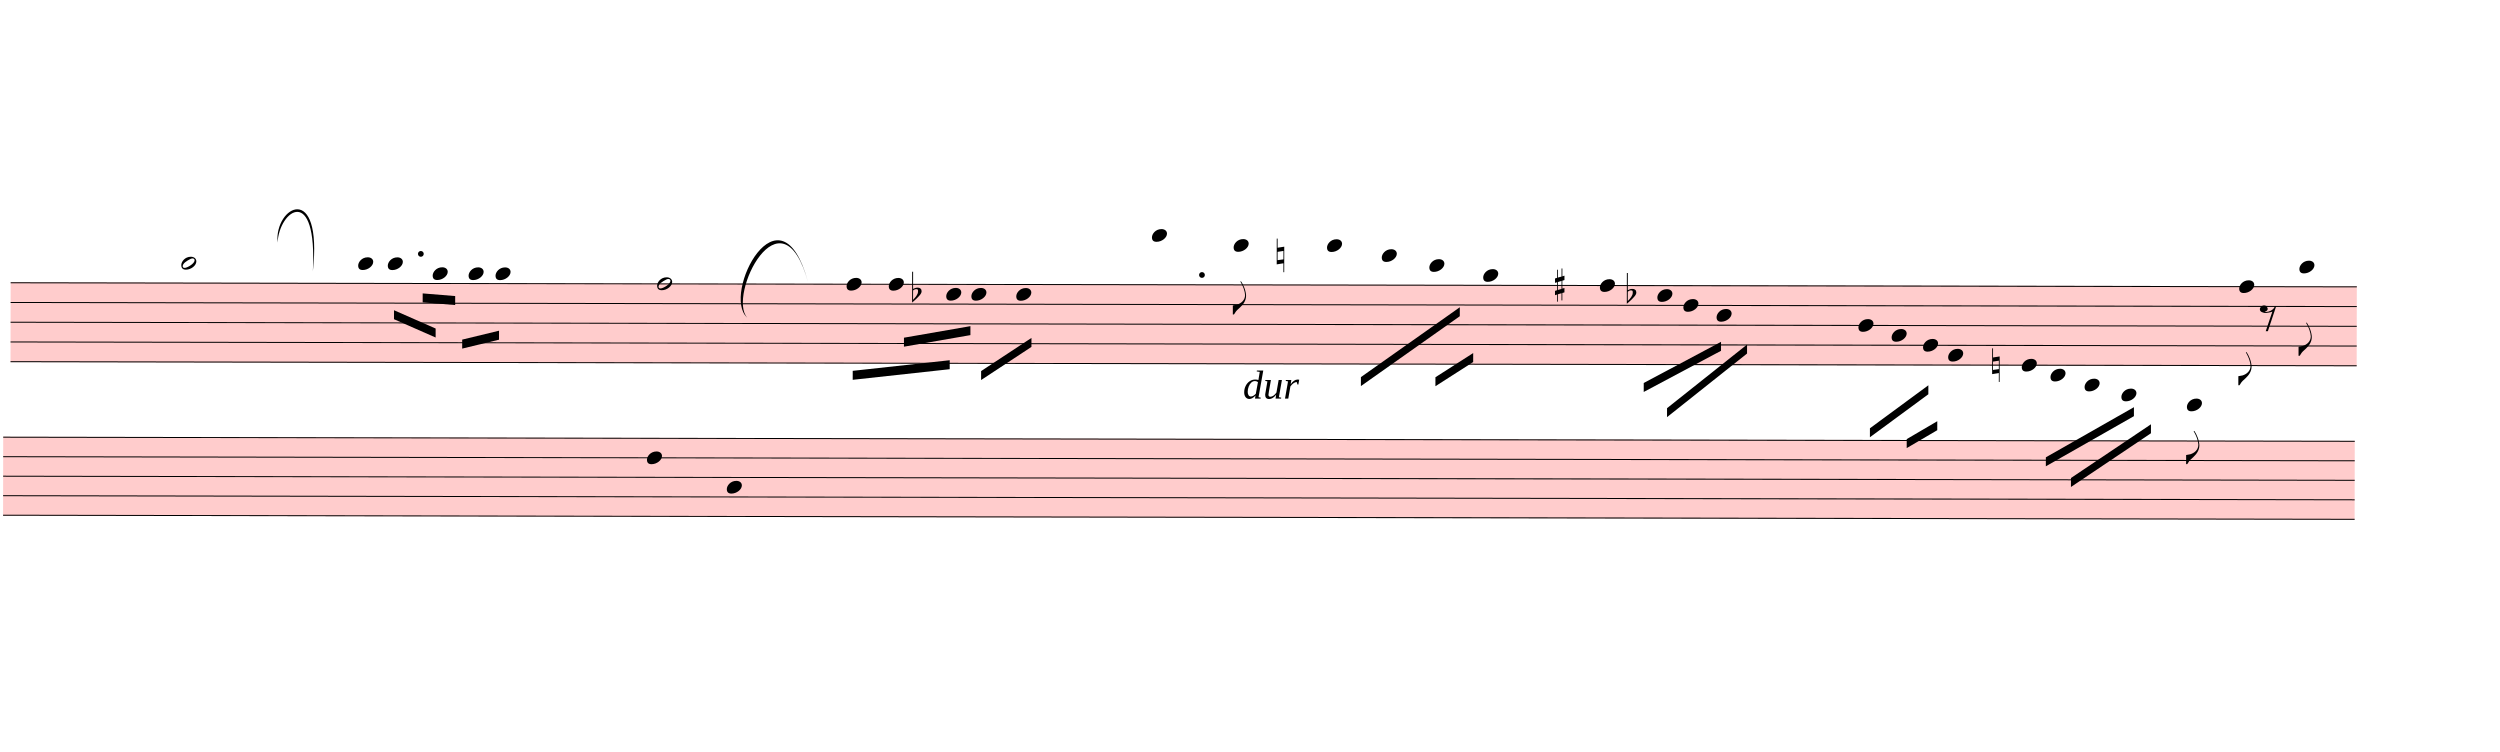
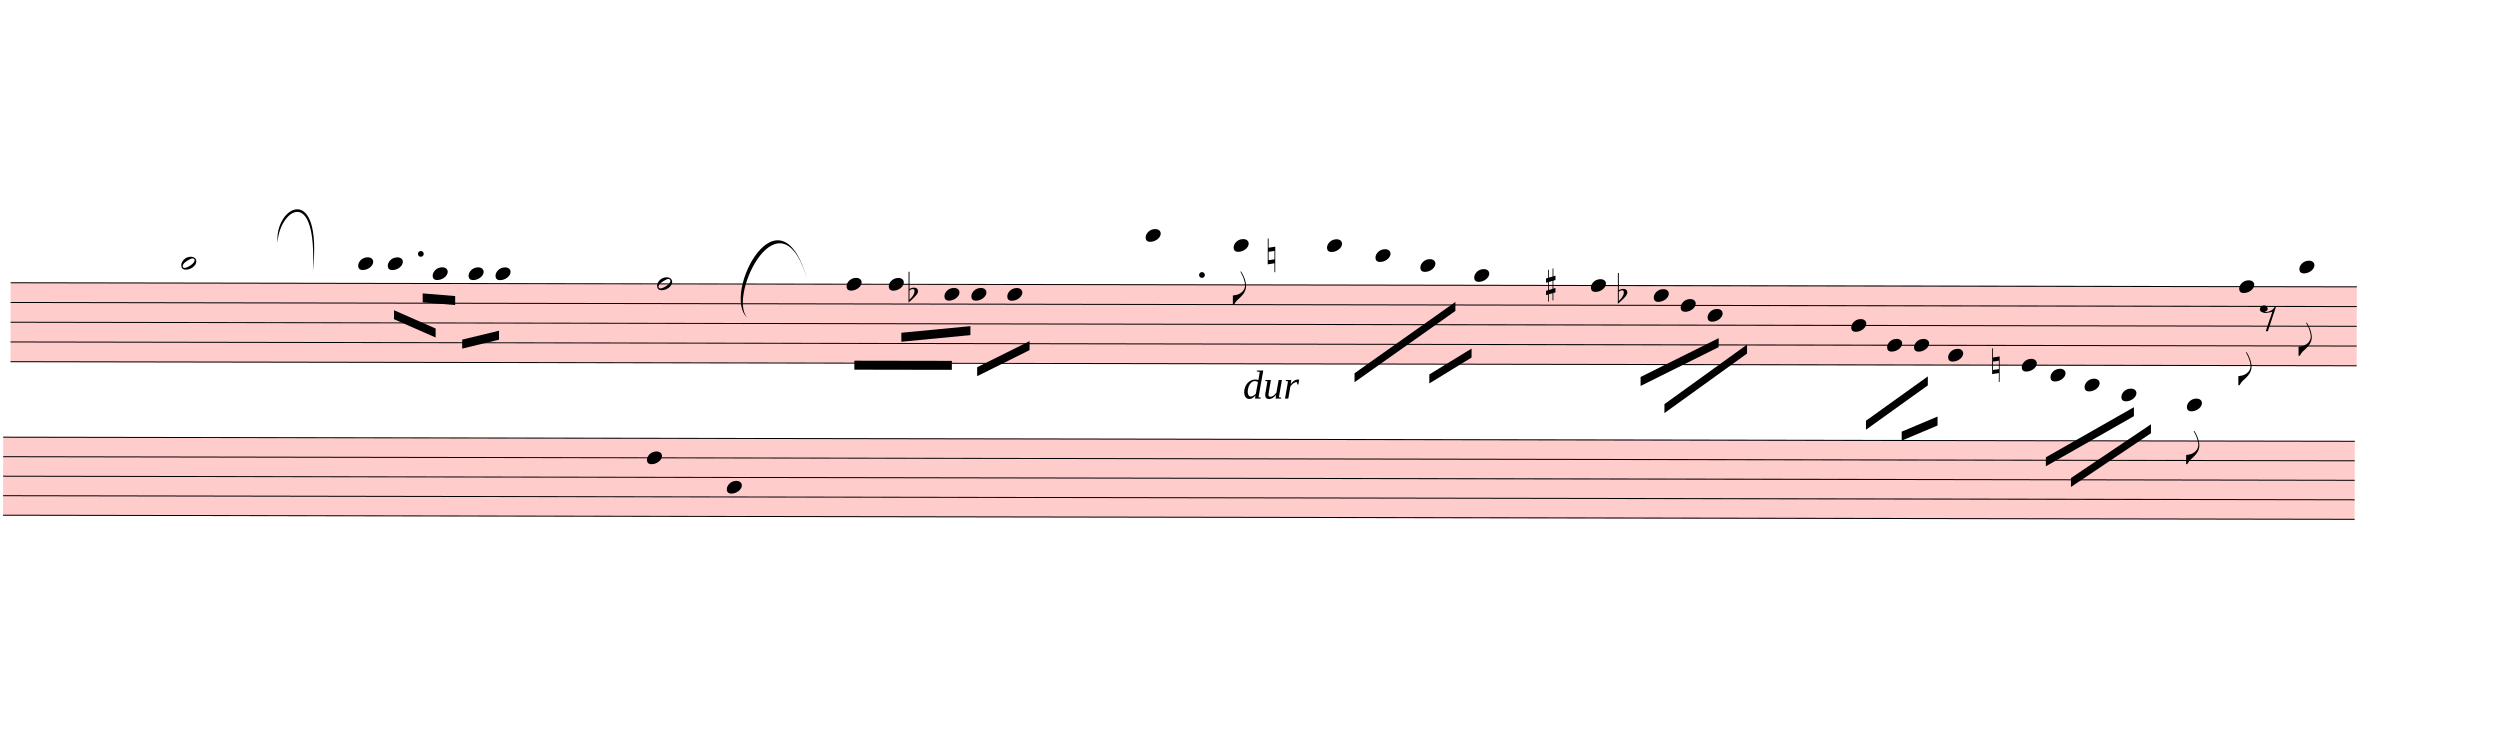
- <svg xmlns="http://www.w3.org/2000/svg" viewBox="2310 9837.9 25059 7532.1" version="1.1" overflow="visible">
+ <svg xmlns="http://www.w3.org/2000/svg" viewBox="2310 9837.9 25059 7505.1" version="1.1" overflow="visible">
  <defs>
    <style type="text/css">
    /* .staff * {
      fill: #000;
      stroke: #000;
    }

    .deletionBack {
      fill: #00000033;
    } */
  </style>
    <symbol id="sym_notehead_half" viewBox="0 0 1000 1000" overflow="inherit">
      <path transform="scale(1,-1)" d="M278 64c0 22 -17 39 -43 39c-12 0 -26 -3 -41 -10c-85 -43 -165 -94 -165 -156c5 -25 15 -32 49 -32c67 11 200 95 200 159zM0 -36c0 68 73 174 200 174c66 0 114 -39 114 -97c0 -84 -106 -173 -218 -173c-64 0 -96 32 -96 96z" />
    </symbol>
    <symbol id="sym_notehead_quarter" viewBox="0 0 1000 1000" overflow="inherit">
      <path transform="scale(1,-1)" d="M0 -39c0 68 73 172 200 172c66 0 114 -37 114 -95c0 -84 -106 -171 -218 -171c-64 0 -96 30 -96 94z" />
    </symbol>
    <symbol id="sym_flag_eighth_down" viewBox="0 0 1000 1000" overflow="inherit">
      <path transform="scale(1,-1)" d="M179 646c-4 8 -17 30 -18 33l-4 10c0 3 2 5 5 5s7 -2 13 -7c23 -33 46 -81 66 -132c22 -57 35 -125 35 -163c0 -104 -60 -183 -122 -241c-63 -59 -57 -53 -61 -56c-38 -34 -63 -95 -71 -95h-22v190c40 7 69 11 87 16c88 27 168 95 168 200c0 30 -12 89 -30 138 c-17 47 -31 73 -46 102z" />
    </symbol>
    <symbol id="sym_rest_rest8th" viewBox="0 0 1000 1000" overflow="inherit">
      <path transform="scale(1,-1)" d="M0 123c7 34 33 56 69 60c29 -3 43 -9 53 -29c4 -8 7 -15 10 -22c0 -21 -1 -25 -11 -35c-5 -8 -18 -14 -40 -20l12 -3l15 -1c44 0 97 26 122 56c10 11 18 26 24 42c7 1 15 2 22 3l-140 -424h-36l111 330c-10 -6 -27 -12 -53 -16l-52 -8h-10l-20 1c-1 0 -8 3 -21 6 c-37 9 -55 28 -55 60z" />
    </symbol>
    <symbol id="sym_accid_f" viewBox="0 0 1000 1000" overflow="inherit">
      <path transform="scale(1,-1)" d="M20 110c32 16 54 27 93 27c26 0 35 -3 54 -13c13 -7 24 -20 27 -38l4 -25c0 -28 -16 -57 -45 -89c-23 -25 -39 -44 -65 -68l-88 -79v644h20v-359zM90 106c-32 0 -48 -10 -70 -29v-194c31 31 54 59 71 84c21 32 32 59 32 84c0 9 1 16 1 20c0 14 -3 21 -11 30l-8 3z" />
    </symbol>
    <symbol id="sym_accid_n" viewBox="0 0 1000 1000" overflow="inherit">
      <path transform="scale(1,-1)" d="M0 -188v539h18v-191l139 22v-533h-17v186zM18 -100l122 17v176l-122 -19v-174z" />
    </symbol>
    <symbol id="sym_accid_s" viewBox="0 0 1000 1000" overflow="inherit">
      <path transform="scale(1,-1)" d="M136 186v169h17v-164l44 14v-91l-44 -14v-165l44 12v-91l-44 -13v-155h-17v150l-76 -22v-155h-17v149l-43 -13v90l43 14v167l-43 -14v92l43 13v169h17v-163zM60 73v-167l76 22v168z" />
    </symbol>
  </defs>
  <g class="rastrums">
    <g class="rastrum" data-id="r4edf49d5-4194-4050-8c27-027f914ab926" style="transform: rotate(0.1deg); transform-origin: 2439px 12663px;">
      <g class="rastrum bounding-box" data-id="bbox-r4edf49d5-4194-4050-8c27-027f914ab926">
        <rect x="2439" y="12663" width="23517" height="801" fill="#ff000033" />
      </g>
      <path d="M2439 12668 L25956 12668" stroke-width="10" stroke="black" />
      <path d="M2439 12865.75 L25956 12865.75" stroke-width="10" stroke="black" />
      <path d="M2439 13063.5 L25956 13063.5" stroke-width="10" stroke="black" />
      <path d="M2439 13261.25 L25956 13261.25" stroke-width="10" stroke="black" />
      <path d="M2439 13459 L25956 13459" stroke-width="10" stroke="black" />
    </g>
    <g class="rastrum" data-id="rb3422caa-7645-4c9c-b9a2-9d075fe1e077" style="transform: rotate(0.1deg); transform-origin: 2367px 14211px;">
      <g class="rastrum bounding-box" data-id="bbox-rb3422caa-7645-4c9c-b9a2-9d075fe1e077">
        <rect x="2367" y="14211" width="23571" height="792" fill="#ff000033" />
      </g>
      <path d="M2367 14216 L25938 14216" stroke-width="10" stroke="black" />
      <path d="M2367 14411.5 L25938 14411.5" stroke-width="10" stroke="black" />
      <path d="M2367 14607 L25938 14607" stroke-width="10" stroke="black" />
      <path d="M2367 14802.5 L25938 14802.5" stroke-width="10" stroke="black" />
      <path d="M2367 14998 L25938 14998" stroke-width="10" stroke="black" />
    </g>
  </g>
  <g class="draft" data-label="5" data-id="d8a9c384f-2503-4af7-9eb7-545c71a365f0">
    <g class="system" data-id="sb277e022-ed48-4869-8308-beee72b2fda7">
      <g class="staff" data-n="1" data-rastrum="r4edf49d5-4194-4050-8c27-027f914ab926" style="transform: rotate(0.1deg); transform-origin: 2439px 12663px;">
        <g class="note" data-id="d30ed9627-7c7b-4527-8107-559173be735a" data-stem.dir="down">
          <g class="notehead">
            <use href="#sym_notehead_half" height="480px" width="480px" x="4149" y="12470.25" />
          </g>
          <g class="ledgerLines above">
            <path d="M4110 12470.25 L4338 12470.25" stroke-width="18" />
          </g>
          <g class="stem">
            <path d="M4149 12470.25 L4149 12964.625" stroke-width="14" />
          </g>
        </g>
        <g class="note" data-id="dda567f13-6808-478c-9cf6-5d23e9ca14bc" data-stem.dir="down">
          <g class="notehead">
            <use href="#sym_notehead_quarter" height="480px" width="480px" x="5922" y="12470.25" />
          </g>
          <g class="ledgerLines above">
            <path d="M5883 12470.25 L6111 12470.25" stroke-width="18" />
          </g>
          <g class="stem">
            <path d="M5922 12470.25 L5922 12865.75" stroke-width="14" />
          </g>
        </g>
        <g class="note" data-id="d396dff26-8265-4f10-a01b-17d5efce5733" data-stem.dir="down">
          <g class="notehead">
            <use href="#sym_notehead_quarter" height="480px" width="480px" x="6219" y="12470.25" />
          </g>
          <g class="ledgerLines above">
            <path d="M6180 12470.25 L6408 12470.25" stroke-width="18" />
          </g>
          <g class="stem">
            <path d="M6219 12470.25 L6219 12865.75" stroke-width="14" />
          </g>
        </g>
        <g class="note" data-id="dc197d50c-312c-4d62-86d3-35737c1f7688" data-stem.dir="down">
          <g class="notehead">
            <use href="#sym_notehead_quarter" height="480px" width="480px" x="6669" y="12569.125" />
          </g>
          <g class="ledgerLines above" />
          <g class="stem">
            <path d="M6669 12569.125 L6669 13557.875" stroke-width="14" />
          </g>
        </g>
        <g class="note" data-id="d0c601f5f-4778-49f6-83e8-b4f55d935341" data-stem.dir="down">
          <g class="notehead">
            <use href="#sym_notehead_quarter" height="480px" width="480px" x="7029" y="12569.125" />
          </g>
          <g class="ledgerLines above" />
          <g class="stem">
            <path d="M7029 12569.125 L7029 13261.25" stroke-width="14" />
          </g>
        </g>
        <g class="note" data-id="db54ee57b-9da8-4e26-be1e-5331af51da27" data-stem.dir="down">
          <g class="notehead">
            <use href="#sym_notehead_quarter" height="480px" width="480px" x="7299" y="12569.125" />
          </g>
          <g class="ledgerLines above" />
          <g class="stem">
            <path d="M7299 12569.125 L7299 13459" stroke-width="14" />
          </g>
        </g>
        <g class="note" data-id="dedd74702-58f0-4c9b-9d02-d82b85e52eff" data-stem.dir="down">
          <g class="notehead">
            <use href="#sym_notehead_half" height="480px" width="480px" x="8919" y="12668" />
          </g>
          <g class="stem">
            <path d="M8919 12668 L8919 14052.25" stroke-width="14" />
          </g>
        </g>
        <g class="note" data-id="db1fad09f-0e44-4f3f-b7e5-5d496404b4ae" data-stem.dir="down">
          <g class="notehead">
            <use href="#sym_notehead_quarter" height="480px" width="480px" x="10818" y="12668" />
          </g>
          <g class="stem">
            <path d="M10818 12668 L10818 13360.125" stroke-width="14" />
          </g>
        </g>
        <g class="note" data-id="d59866ea5-1c59-482c-841c-3dfe0c002694" data-stem.dir="down">
          <g class="notehead">
            <use href="#sym_notehead_quarter" height="480px" width="480px" x="11241" y="12668" />
          </g>
          <g class="stem">
            <path d="M11241 12668 L11241 13063.5" stroke-width="14" />
          </g>
        </g>
        <g class="note" data-id="d5f9f2441-8f75-4eb7-8d39-2d5d99e9e614" data-stem.dir="down">
          <g class="notehead">
-             <use href="#sym_notehead_quarter" height="480px" width="480px" x="11817" y="12766.875" />
-           </g>
-           <g class="stem">
-             <path d="M11817 12766.875 L11817 13557.875" stroke-width="14" />
+             <use href="#sym_notehead_quarter" height="480px" width="480px" x="11799" y="12766.875" />
+           </g>
+           <g class="stem">
+             <path d="M11799 12766.875 L11799 13557.875" stroke-width="14" />
          </g>
        </g>
        <g class="note" data-id="d8a389793-94c7-42f4-9155-6f3b031d68fc" data-stem.dir="down">
          <g class="notehead">
            <use href="#sym_notehead_quarter" height="480px" width="480px" x="12069" y="12766.875" />
          </g>
          <g class="stem">
-             <path d="M12069 12766.875 L12069 13656.75" stroke-width="14" />
+             <path d="M12069 12766.875 L12069 13557.875" stroke-width="14" />
          </g>
        </g>
        <g class="note" data-id="d21ed95fb-0054-457a-b8d0-c58e5c2f4d79" data-stem.dir="down">
          <g class="notehead">
-             <use href="#sym_notehead_quarter" height="480px" width="480px" x="12519" y="12766.875" />
-           </g>
-           <g class="stem">
-             <path d="M12519 12766.875 L12519 13557.875" stroke-width="14" />
+             <use href="#sym_notehead_quarter" height="480px" width="480px" x="12429" y="12766.875" />
+           </g>
+           <g class="stem">
+             <path d="M12429 12766.875 L12429 13459" stroke-width="14" />
          </g>
        </g>
        <g class="note" data-id="dbe4cd00e-2411-4ca8-b4b1-e922d1145e55" data-stem.dir="down">
          <g class="notehead">
-             <use href="#sym_notehead_quarter" height="480px" width="480px" x="13878" y="12173.625" />
-           </g>
-           <g class="ledgerLines above">
-             <path d="M13839 12470.25 L14067 12470.25" stroke-width="18" />
-             <path d="M13839 12272.5 L14067 12272.5" stroke-width="18" />
-           </g>
-           <g class="stem">
-             <path d="M13878 12173.625 L13878 13162.375" stroke-width="14" />
+             <use href="#sym_notehead_quarter" height="480px" width="480px" x="13815" y="12173.625" />
+           </g>
+           <g class="ledgerLines above">
+             <path d="M13776 12470.25 L14004 12470.25" stroke-width="18" />
+             <path d="M13776 12272.5 L14004 12272.5" stroke-width="18" />
+           </g>
+           <g class="stem">
+             <path d="M13815 12173.625 L13815 13063.5" stroke-width="14" />
          </g>
        </g>
        <g class="note" data-id="ddd032c6d-9498-4c70-90e1-abb7323edcf7" data-stem.dir="down">
          <g class="notehead">
            <use href="#sym_notehead_quarter" height="480px" width="480px" x="14697" y="12272.5" />
          </g>
          <g class="ledgerLines above">
            <path d="M14658 12470.25 L14886 12470.25" stroke-width="18" />
            <path d="M14658 12272.5 L14886 12272.5" stroke-width="18" />
          </g>
          <g class="stem">
-             <path d="M14697 12272.5 L14697 12964.625" stroke-width="14" />
+             <path d="M14697 12272.5 L14697 12865.75" stroke-width="14" />
            <g class="flag down">
-               <use href="#sym_flag_eighth_down" height="480px" width="480px" x="14690" y="12964.625" />
+               <use href="#sym_flag_eighth_down" height="480px" width="480px" x="14690" y="12865.75" />
            </g>
          </g>
        </g>
        <g class="note" data-id="d8fccb308-1adb-41f8-a007-807ad48e87c0" data-stem.dir="down">
          <g class="notehead">
            <use href="#sym_notehead_quarter" height="480px" width="480px" x="15633" y="12272.5" />
          </g>
          <g class="ledgerLines above">
            <path d="M15594 12470.25 L15822 12470.25" stroke-width="18" />
            <path d="M15594 12272.5 L15822 12272.5" stroke-width="18" />
          </g>
          <g class="stem">
            <path d="M15633 12272.5 L15633 13162.375" stroke-width="14" />
          </g>
        </g>
        <g class="note" data-id="d9d6cd1a5-2637-4ac2-b703-d627521310df" data-stem.dir="down">
          <g class="notehead">
-             <use href="#sym_notehead_quarter" height="480px" width="480px" x="16182" y="12371.375" />
-           </g>
-           <g class="ledgerLines above">
-             <path d="M16143 12470.25 L16371 12470.25" stroke-width="18" />
-           </g>
-           <g class="stem">
-             <path d="M16182 12371.375 L16182 13261.25" stroke-width="14" />
+             <use href="#sym_notehead_quarter" height="480px" width="480px" x="16119" y="12371.375" />
+           </g>
+           <g class="ledgerLines above">
+             <path d="M16080 12470.25 L16308 12470.25" stroke-width="18" />
+           </g>
+           <g class="stem">
+             <path d="M16119 12371.375 L16119 13162.375" stroke-width="14" />
          </g>
        </g>
        <g class="note" data-id="d9b4439fa-b023-4bbb-8710-50738ad4beb5" data-stem.dir="down">
          <g class="notehead">
-             <use href="#sym_notehead_quarter" height="480px" width="480px" x="16659" y="12470.25" />
-           </g>
-           <g class="ledgerLines above">
-             <path d="M16620 12470.25 L16848 12470.25" stroke-width="18" />
-           </g>
-           <g class="stem">
-             <path d="M16659 12470.25 L16659 13063.5" stroke-width="14" />
+             <use href="#sym_notehead_quarter" height="480px" width="480px" x="16569" y="12470.25" />
+           </g>
+           <g class="ledgerLines above">
+             <path d="M16530 12470.25 L16758 12470.25" stroke-width="18" />
+           </g>
+           <g class="stem">
+             <path d="M16569 12470.25 L16569 12964.625" stroke-width="14" />
          </g>
        </g>
        <g class="note" data-id="df7293630-42a3-4867-b628-96ef4e5ecacd" data-stem.dir="down">
          <g class="notehead">
-             <use href="#sym_notehead_quarter" height="480px" width="480px" x="17199" y="12569.125" />
+             <use href="#sym_notehead_quarter" height="480px" width="480px" x="17109" y="12569.125" />
          </g>
          <g class="ledgerLines above" />
          <g class="stem">
-             <path d="M17199 12569.125 L17199 13360.125" stroke-width="14" />
+             <path d="M17109 12569.125 L17109 13261.25" stroke-width="14" />
          </g>
        </g>
        <g class="note" data-id="d4af8523b-fc97-4b28-8003-34cd5f50eb65" data-stem.dir="down">
          <g class="notehead">
-             <use href="#sym_notehead_quarter" height="480px" width="480px" x="18369" y="12668" />
-           </g>
-           <g class="stem">
-             <path d="M18369 12668 L18369 13261.25" stroke-width="14" />
+             <use href="#sym_notehead_quarter" height="480px" width="480px" x="18279" y="12668" />
+           </g>
+           <g class="stem">
+             <path d="M18279 12668 L18279 13261.25" stroke-width="14" />
          </g>
        </g>
        <g class="note" data-id="d2eec345c-b01c-4295-badf-50b9be9fdb6f" data-stem.dir="down">
          <g class="notehead">
-             <use href="#sym_notehead_quarter" height="480px" width="480px" x="18945" y="12766.875" />
-           </g>
-           <g class="stem">
-             <path d="M18945 12766.875 L18945 13360.125" stroke-width="14" />
+             <use href="#sym_notehead_quarter" height="480px" width="480px" x="18909" y="12766.875" />
+           </g>
+           <g class="stem">
+             <path d="M18909 12766.875 L18909 13261.25" stroke-width="14" />
          </g>
        </g>
        <g class="note" data-id="dc284f2e8-f875-49ee-90a8-0620e69c282b" data-stem.dir="down">
          <g class="notehead">
-             <use href="#sym_notehead_quarter" height="480px" width="480px" x="19206" y="12865.75" />
-           </g>
-           <g class="stem">
-             <path d="M19206 12865.75 L19206 13360.125" stroke-width="14" />
+             <use href="#sym_notehead_quarter" height="480px" width="480px" x="19179" y="12865.75" />
+           </g>
+           <g class="stem">
+             <path d="M19179 12865.75 L19179 13261.25" stroke-width="14" />
          </g>
        </g>
        <g class="note" data-id="d514ea0e1-5e7e-40a7-9dad-5208565ecd5f" data-stem.dir="down">
          <g class="notehead">
-             <use href="#sym_notehead_quarter" height="480px" width="480px" x="19539" y="12964.625" />
-           </g>
-           <g class="stem">
-             <path d="M19539 12964.625 L19539 13656.75" stroke-width="14" />
+             <use href="#sym_notehead_quarter" height="480px" width="480px" x="19449" y="12964.625" />
+           </g>
+           <g class="stem">
+             <path d="M19449 12964.625 L19449 13557.875" stroke-width="14" />
          </g>
        </g>
        <g class="note" data-id="d89f8105b-2b22-4b0e-9ea9-30ce4e5b369b" data-stem.dir="down">
          <g class="notehead">
-             <use href="#sym_notehead_quarter" height="480px" width="480px" x="20961" y="13063.5" />
-           </g>
-           <g class="stem">
-             <path d="M20961 13063.5 L20961 13755.625" stroke-width="14" />
+             <use href="#sym_notehead_quarter" height="480px" width="480px" x="20889" y="13063.5" />
+           </g>
+           <g class="stem">
+             <path d="M20889 13063.5 L20889 13656.75" stroke-width="14" />
          </g>
        </g>
        <g class="note" data-id="d8053005a-b310-4097-89a7-1a25739770d5" data-stem.dir="down">
          <g class="notehead">
-             <use href="#sym_notehead_quarter" height="480px" width="480px" x="21294" y="13162.375" />
-           </g>
-           <g class="stem">
-             <path d="M21294 13162.375 L21294 13656.75" stroke-width="14" />
+             <use href="#sym_notehead_quarter" height="480px" width="480px" x="21249" y="13261.25" />
+           </g>
+           <g class="stem">
+             <path d="M21249 13261.25 L21249 13557.875" stroke-width="14" />
          </g>
        </g>
        <g class="note" data-id="d251ee05a-db44-4d6e-946e-516693fad0dc" data-stem.dir="down">
          <g class="notehead">
-             <use href="#sym_notehead_quarter" height="480px" width="480px" x="21609" y="13261.25" />
-           </g>
-           <g class="stem">
-             <path d="M21609 13261.25 L21609 13755.625" stroke-width="14" />
+             <use href="#sym_notehead_quarter" height="480px" width="480px" x="21519" y="13261.25" />
+           </g>
+           <g class="stem">
+             <path d="M21519 13261.25 L21519 13656.75" stroke-width="14" />
          </g>
        </g>
        <g class="note" data-id="da900ed0f-c001-49cc-afb7-c62ea50142c9" data-stem.dir="down">
          <g class="notehead">
            <use href="#sym_notehead_quarter" height="480px" width="480px" x="21861" y="13360.125" />
          </g>
          <g class="stem">
            <path d="M21861 13360.125 L21861 13854.5" stroke-width="14" />
          </g>
        </g>
        <g class="note" data-id="df15810a2-5901-446f-bd59-6e787c99572a" data-stem.dir="down">
          <g class="notehead">
            <use href="#sym_notehead_quarter" height="480px" width="480px" x="22599" y="13459" />
          </g>
          <g class="stem">
            <path d="M22599 13459 L22599 13854.5" stroke-width="14" />
          </g>
        </g>
        <g class="note" data-id="d86a35e63-4ed1-4bc7-9924-16b5313991f5" data-stem.dir="down">
          <g class="notehead">
            <use href="#sym_notehead_quarter" height="480px" width="480px" x="22887" y="13557.875" />
          </g>
          <g class="ledgerLines below" />
          <g class="stem">
            <path d="M22887 13557.875 L22887 14052.25" stroke-width="14" />
          </g>
        </g>
        <g class="note" data-id="de4fdd3e8-6782-48cd-a53f-4e06ca433d3c" data-stem.dir="down">
          <g class="notehead">
            <use href="#sym_notehead_quarter" height="480px" width="480px" x="23229" y="13656.75" />
          </g>
          <g class="ledgerLines below">
            <path d="M23190 13656.75 L23418 13656.75" stroke-width="18" />
          </g>
          <g class="stem">
            <path d="M23229 13656.75 L23229 14151.125" stroke-width="14" />
          </g>
        </g>
        <g class="note" data-id="d1a7dffa0-3338-474b-90a7-62df2970d93b" data-stem.dir="down">
          <g class="notehead">
            <use href="#sym_notehead_quarter" height="480px" width="480px" x="23598" y="13755.625" />
          </g>
          <g class="ledgerLines below">
            <path d="M23559 13656.75 L23787 13656.75" stroke-width="18" />
          </g>
          <g class="stem">
            <path d="M23598 13755.625 L23598 14250" stroke-width="14" />
          </g>
        </g>
        <g class="note" data-id="df74794b8-4971-4a7e-8e4a-55ea9a65e875" data-stem.dir="down">
          <g class="notehead">
            <use href="#sym_notehead_quarter" height="480px" width="480px" x="24255" y="13854.5" />
          </g>
          <g class="ledgerLines below">
            <path d="M24216 13854.5 L24444 13854.5" stroke-width="18" />
            <path d="M24216 13656.75 L24444 13656.75" stroke-width="18" />
          </g>
          <g class="stem">
            <path d="M24255 13854.5 L24255 14447.75" stroke-width="14" />
            <g class="flag down">
              <use href="#sym_flag_eighth_down" height="480px" width="480px" x="24248" y="14447.75" />
            </g>
          </g>
        </g>
        <g class="note" data-id="d001dce06-a146-4a02-881e-79e73b3b659b" data-stem.dir="down">
          <g class="notehead">
            <use href="#sym_notehead_quarter" height="480px" width="480px" x="24777" y="12668" />
          </g>
          <g class="stem">
            <path d="M24777 12668 L24777 13656.75" stroke-width="14" />
            <g class="flag down">
              <use href="#sym_flag_eighth_down" height="480px" width="480px" x="24770" y="13656.75" />
            </g>
          </g>
        </g>
        <g class="note" data-id="d2e1a5b1f-6add-4489-ace4-c93c4c86ab2f" data-stem.dir="down">
          <g class="notehead">
            <use href="#sym_notehead_quarter" height="480px" width="480px" x="25380" y="12470.25" />
          </g>
          <g class="ledgerLines above">
            <path d="M25341 12470.25 L25569 12470.25" stroke-width="18" />
          </g>
          <g class="stem">
            <path d="M25380 12470.25 L25380 13360.125" stroke-width="14" />
            <g class="flag down">
              <use href="#sym_flag_eighth_down" height="480px" width="480px" x="25373" y="13360.125" />
            </g>
          </g>
        </g>
        <g class="rest" data-id="d94bcf2a9-ab4b-4a1f-92eb-75b8477c0c51">
          <use href="#sym_rest_rest8th" height="597px" width="597px" x="24984" y="12964.625" />
        </g>
        <g class="accid" data-id="d7b2007cd-7141-4073-9fc9-a618e7bba136">
-           <use href="#sym_accid_f" height="480px" width="480px" x="11475" y="12766.875" />
+           <use href="#sym_accid_f" height="480px" width="480px" x="11439" y="12766.875" />
        </g>
        <g class="accid" data-id="defbf83e4-0583-4087-9ab5-5e37928551f0">
-           <use href="#sym_accid_n" height="480px" width="480px" x="15129" y="12371.375" />
+           <use href="#sym_accid_n" height="480px" width="480px" x="15039" y="12371.375" />
        </g>
        <g class="accid" data-id="ddc8d91b1-83f0-4ddd-8cc0-3a72b2673ada">
-           <use href="#sym_accid_s" height="480px" width="480px" x="17919" y="12668" />
+           <use href="#sym_accid_s" height="480px" width="480px" x="17829" y="12668" />
        </g>
        <g class="accid" data-id="d00cb60ee-de1a-444b-8567-374055df7a9c">
-           <use href="#sym_accid_f" height="480px" width="480px" x="18639" y="12766.875" />
+           <use href="#sym_accid_f" height="480px" width="480px" x="18549" y="12766.875" />
        </g>
        <g class="accid" data-id="d7602138e-068c-4f4b-b7cf-40c5445189e4">
          <use href="#sym_accid_n" height="480px" width="480px" x="22302" y="13459" />
        </g>
        <g class="dot augmentation" data-id="d33284118-f9fb-4979-965d-f0deb6096630" data-class="dot augmentation">
          <ellipse cx="6550" cy="12371.375" rx="29" ry="29" fill-opacity="1" stroke-opacity="1" />
        </g>
        <g class="dot augmentation" data-id="d7f649965-ca17-468b-bcb3-6e154e9597a2" data-class="dot augmentation">
          <ellipse cx="14380" cy="12569.125" rx="29" ry="29" fill-opacity="1" stroke-opacity="1" />
        </g>
      </g>
      <g class="staff" data-n="2" data-rastrum="rb3422caa-7645-4c9c-b9a2-9d075fe1e077" style="transform: rotate(0.1deg); transform-origin: 2367px 14211px;">
        <g class="note" data-id="d7bd17352-44b3-49df-a3a2-a279b34f219b" data-stem.dir="down">
          <g class="notehead">
            <use href="#sym_notehead_quarter" height="480px" width="480px" x="8820" y="14411.5" />
          </g>
          <g class="stem">
            <path d="M8820 14411.5 L8820 15291.25" stroke-width="14" />
          </g>
        </g>
        <g class="note" data-id="db7d55bc5-df2f-48f0-8470-7f8c5499baae" data-stem.dir="down">
          <g class="notehead">
            <use href="#sym_notehead_quarter" height="480px" width="480px" x="9621" y="14704.75" />
          </g>
          <g class="stem">
            <path d="M9621 14704.75 L9621 15291.25" stroke-width="14" />
          </g>
        </g>
      </g>
      <g class="barLine" data-id="d03c446af-c642-4658-9fca-4b472e9888f0">
        <path d="M5292 12401.1 L5395.5 14813.1" stroke-width="27" />
      </g>
      <g class="barLine" data-id="d9a155445-715e-4861-8749-355b01e1c8e9">
        <path d="M8272.8 12307.5 L8565.3 15500.7" stroke-width="27" />
      </g>
      <g class="barLine" data-id="dcd48bc4e-d596-4015-a103-28e2648baf8d">
        <path d="M9819.9 12591.9 L10136.7 15543" stroke-width="27" />
      </g>
      <g class="barLine" data-id="d77307f68-1a8c-4afd-945f-4039d3bf664d">
-         <path d="M13244.4 12888 L12942 15570" stroke-width="27" />
+         <path d="M13216.5 12805.2 L12913.2 15498.9" stroke-width="27" />
      </g>
      <g class="barLine" data-id="d04f623ca-537c-4526-b4e2-41352a801ccf">
-         <path d="M15687 12240 L15372 15291" stroke-width="27" />
+         <path d="M15574.5 12261.6 L15372 15291" stroke-width="27" />
      </g>
      <g class="barLine" data-id="dfb5d87a7-0f84-4f04-a257-2b409fec6927">
-         <path d="M20079 12600 L19836 13815" stroke-width="27" />
+         <path d="M20039.4 12544.2 L19821.6 13761" stroke-width="27" />
      </g>
      <g class="barLine" data-id="d3db7952c-f8c6-49f9-85b9-f8e3f5d15812">
        <path d="M24138 12888 L23823 14958" stroke-width="27" />
      </g>
      <g class="beam" data-id="b47aa2ad4-8ae4-4892-9820-89fadf8e6e29" style="transform: rotate(0.1deg); transform-origin: 2439px 12663px;">
        <polygon points="6966,13230 7335,13140 7335,13230 6966,13320" stroke-opacity="1" fill-opacity="1" />
      </g>
      <g class="beam" data-id="b4247a5c9-7157-422d-b260-66768e1d83d0" style="transform: rotate(0.1deg); transform-origin: 2439px 12663px;">
        <polygon points="6282,12936.6 6699.6,13119.3 6699.6,13209.3 6282,13026.6" stroke-opacity="1" fill-opacity="1" />
      </g>
      <g class="beam" data-id="b0f6b2836-90b8-434b-8ab0-66c7c1f1f027" style="transform: rotate(0.1deg); transform-origin: 2439px 12663px;">
        <polygon points="6569.1,12767.4 6894.9,12793.5 6894.9,12883.5 6569.1,12857.4" stroke-opacity="1" fill-opacity="1" />
      </g>
      <g class="beam" data-id="ba75a70f4-218e-484e-9da0-7a866a66f3f2" style="transform: rotate(0.1deg); transform-origin: 2439px 12663px;">
-         <polygon points="10881,13536 11853,13428 11853,13518 10881,13626" stroke-opacity="1" fill-opacity="1" />
+         <polygon points="10897.2,13434.3 11874.6,13434.3 11874.6,13524.3 10897.2,13524.3" stroke-opacity="1" fill-opacity="1" />
      </g>
      <g class="beam" data-id="b1c5ca53c-0f54-4a72-9223-b70d21195e5a" style="transform: rotate(0.1deg); transform-origin: 2439px 12663px;">
-         <polygon points="11394,13203 12060,13086 12060,13176 11394,13293" stroke-opacity="1" fill-opacity="1" />
+         <polygon points="11367.9,13153.5 12060,13086 12060,13176 11367.9,13243.5" stroke-opacity="1" fill-opacity="1" />
      </g>
      <g class="beam" data-id="b23499527-00a9-40b7-b8f8-bb37db2774cf" style="transform: rotate(0.1deg); transform-origin: 2439px 12663px;">
-         <polygon points="12168,13536 12672,13203 12672,13293 12168,13626" stroke-opacity="1" fill-opacity="1" />
+         <polygon points="12128.4,13497.3 12653.1,13235.4 12653.1,13325.4 12128.4,13587.3" stroke-opacity="1" fill-opacity="1" />
      </g>
      <g class="beam" data-id="bbd75d487-fad6-4005-9f6d-ed33c7e1bb3a" style="transform: rotate(0.1deg); transform-origin: 2439px 12663px;">
-         <polygon points="15975,13590 16965,12888 16965,12978 15975,13680" stroke-opacity="1" fill-opacity="1" />
+         <polygon points="15911.1,13551.3 16920.9,12834.9 16920.9,12924.9 15911.1,13641.3" stroke-opacity="1" fill-opacity="1" />
      </g>
      <g class="beam" data-id="baa8e5367-3e44-4ac9-ac22-9b00607d4bac" style="transform: rotate(0.1deg); transform-origin: 2439px 12663px;">
-         <polygon points="16722,13590 17100,13347 17100,13437 16722,13680" stroke-opacity="1" fill-opacity="1" />
+         <polygon points="16660.8,13562.1 17083.8,13302 17083.8,13392 16660.8,13652.1" stroke-opacity="1" fill-opacity="1" />
      </g>
      <g class="beam" data-id="b9634d3c2-b495-4084-a4c6-4c406f93bfac" style="transform: rotate(0.1deg); transform-origin: 2439px 12663px;">
-         <polygon points="18810,13644 19584,13230 19584,13320 18810,13734" stroke-opacity="1" fill-opacity="1" />
+         <polygon points="18778.5,13583.7 19560.6,13193.1 19560.6,13283.1 18778.5,13673.7" stroke-opacity="1" fill-opacity="1" />
      </g>
      <g class="beam" data-id="b12ca7f57-717c-450b-9fac-7dc94a396281" style="transform: rotate(0.1deg); transform-origin: 2439px 12663px;">
-         <polygon points="19044,13896 19845,13257 19845,13347 19044,13986" stroke-opacity="1" fill-opacity="1" />
+         <polygon points="19017.9,13855.5 19845,13257 19845,13347 19017.9,13945.5" stroke-opacity="1" fill-opacity="1" />
      </g>
      <g class="beam" data-id="ba0f42782-3172-4217-b579-6afdb21771a4" style="transform: rotate(0.1deg); transform-origin: 2439px 12663px;">
-         <polygon points="21078,14094 21663,13662 21663,13752 21078,14184" stroke-opacity="1" fill-opacity="1" />
+         <polygon points="21038.4,14018.4 21657.6,13572.9 21657.6,13662.9 21038.4,14108.4" stroke-opacity="1" fill-opacity="1" />
      </g>
      <g class="beam" data-id="b722e9de5-3419-45b4-9978-9b556be0beee" style="transform: rotate(0.1deg); transform-origin: 2439px 12663px;">
-         <polygon points="21447,14202 21753,14022 21753,14112 21447,14292" stroke-opacity="1" fill-opacity="1" />
+         <polygon points="21396.6,14127.3 21755.7,13975.2 21755.7,14065.2 21396.6,14217.3" stroke-opacity="1" fill-opacity="1" />
      </g>
      <g class="beam" data-id="b83851834-cb06-4261-afff-5b7854967e60" style="transform: rotate(0.1deg); transform-origin: 2439px 12663px;">
        <polygon points="22842,14382 23724,13878 23724,13968 22842,14472" stroke-opacity="1" fill-opacity="1" />
      </g>
      <g class="beam" data-id="bc47d227d-cfc0-4977-8df6-75a425f51a6a" style="transform: rotate(0.1deg); transform-origin: 2439px 12663px;">
        <polygon points="23094,14589 23895,14049 23895,14139 23094,14679" stroke-opacity="1" fill-opacity="1" />
      </g>
      <g class="dir" data-id="d412913b0-7959-4e11-9396-73a432cf5337" data-class="dir" id="d412913b0-7959-4e11-9396-73a432cf5337" style="font-style: italic;">
        <text x="14769" y="13833" text-anchor="start" font-size="0px" textLength="1890px">
          <tspan font-size="405px">dur</tspan>
        </text>
      </g>
      <g class="curve" data-id="da6f37929-d8a6-46cf-9627-6cb438a225c8" data-class="curve">
        <path d="M5092.20,12269.70 C5058.90,11904.30 5545.80,11648.70 5445.90,12557.70 C5491.59,11680.81 5109.77,11941.46 5092.20,12269.70" stroke-width="9" stroke-linecap="round" stroke-linejoin="round" />
      </g>
      <g class="curve" data-id="d500f8c9b-8837-40da-b993-623cd39d840c" data-class="curve">
        <path d="M9801.00,13023.00 C9534.60,12789.90 10133.10,11637.90 10410.30,12668.40 C10141.76,11700.30 9595.86,12804.59 9801.00,13023.00" stroke-width="9" stroke-linecap="round" stroke-linejoin="round" />
      </g>
    </g>
    <g class="deletions" />
  </g>
</svg>
